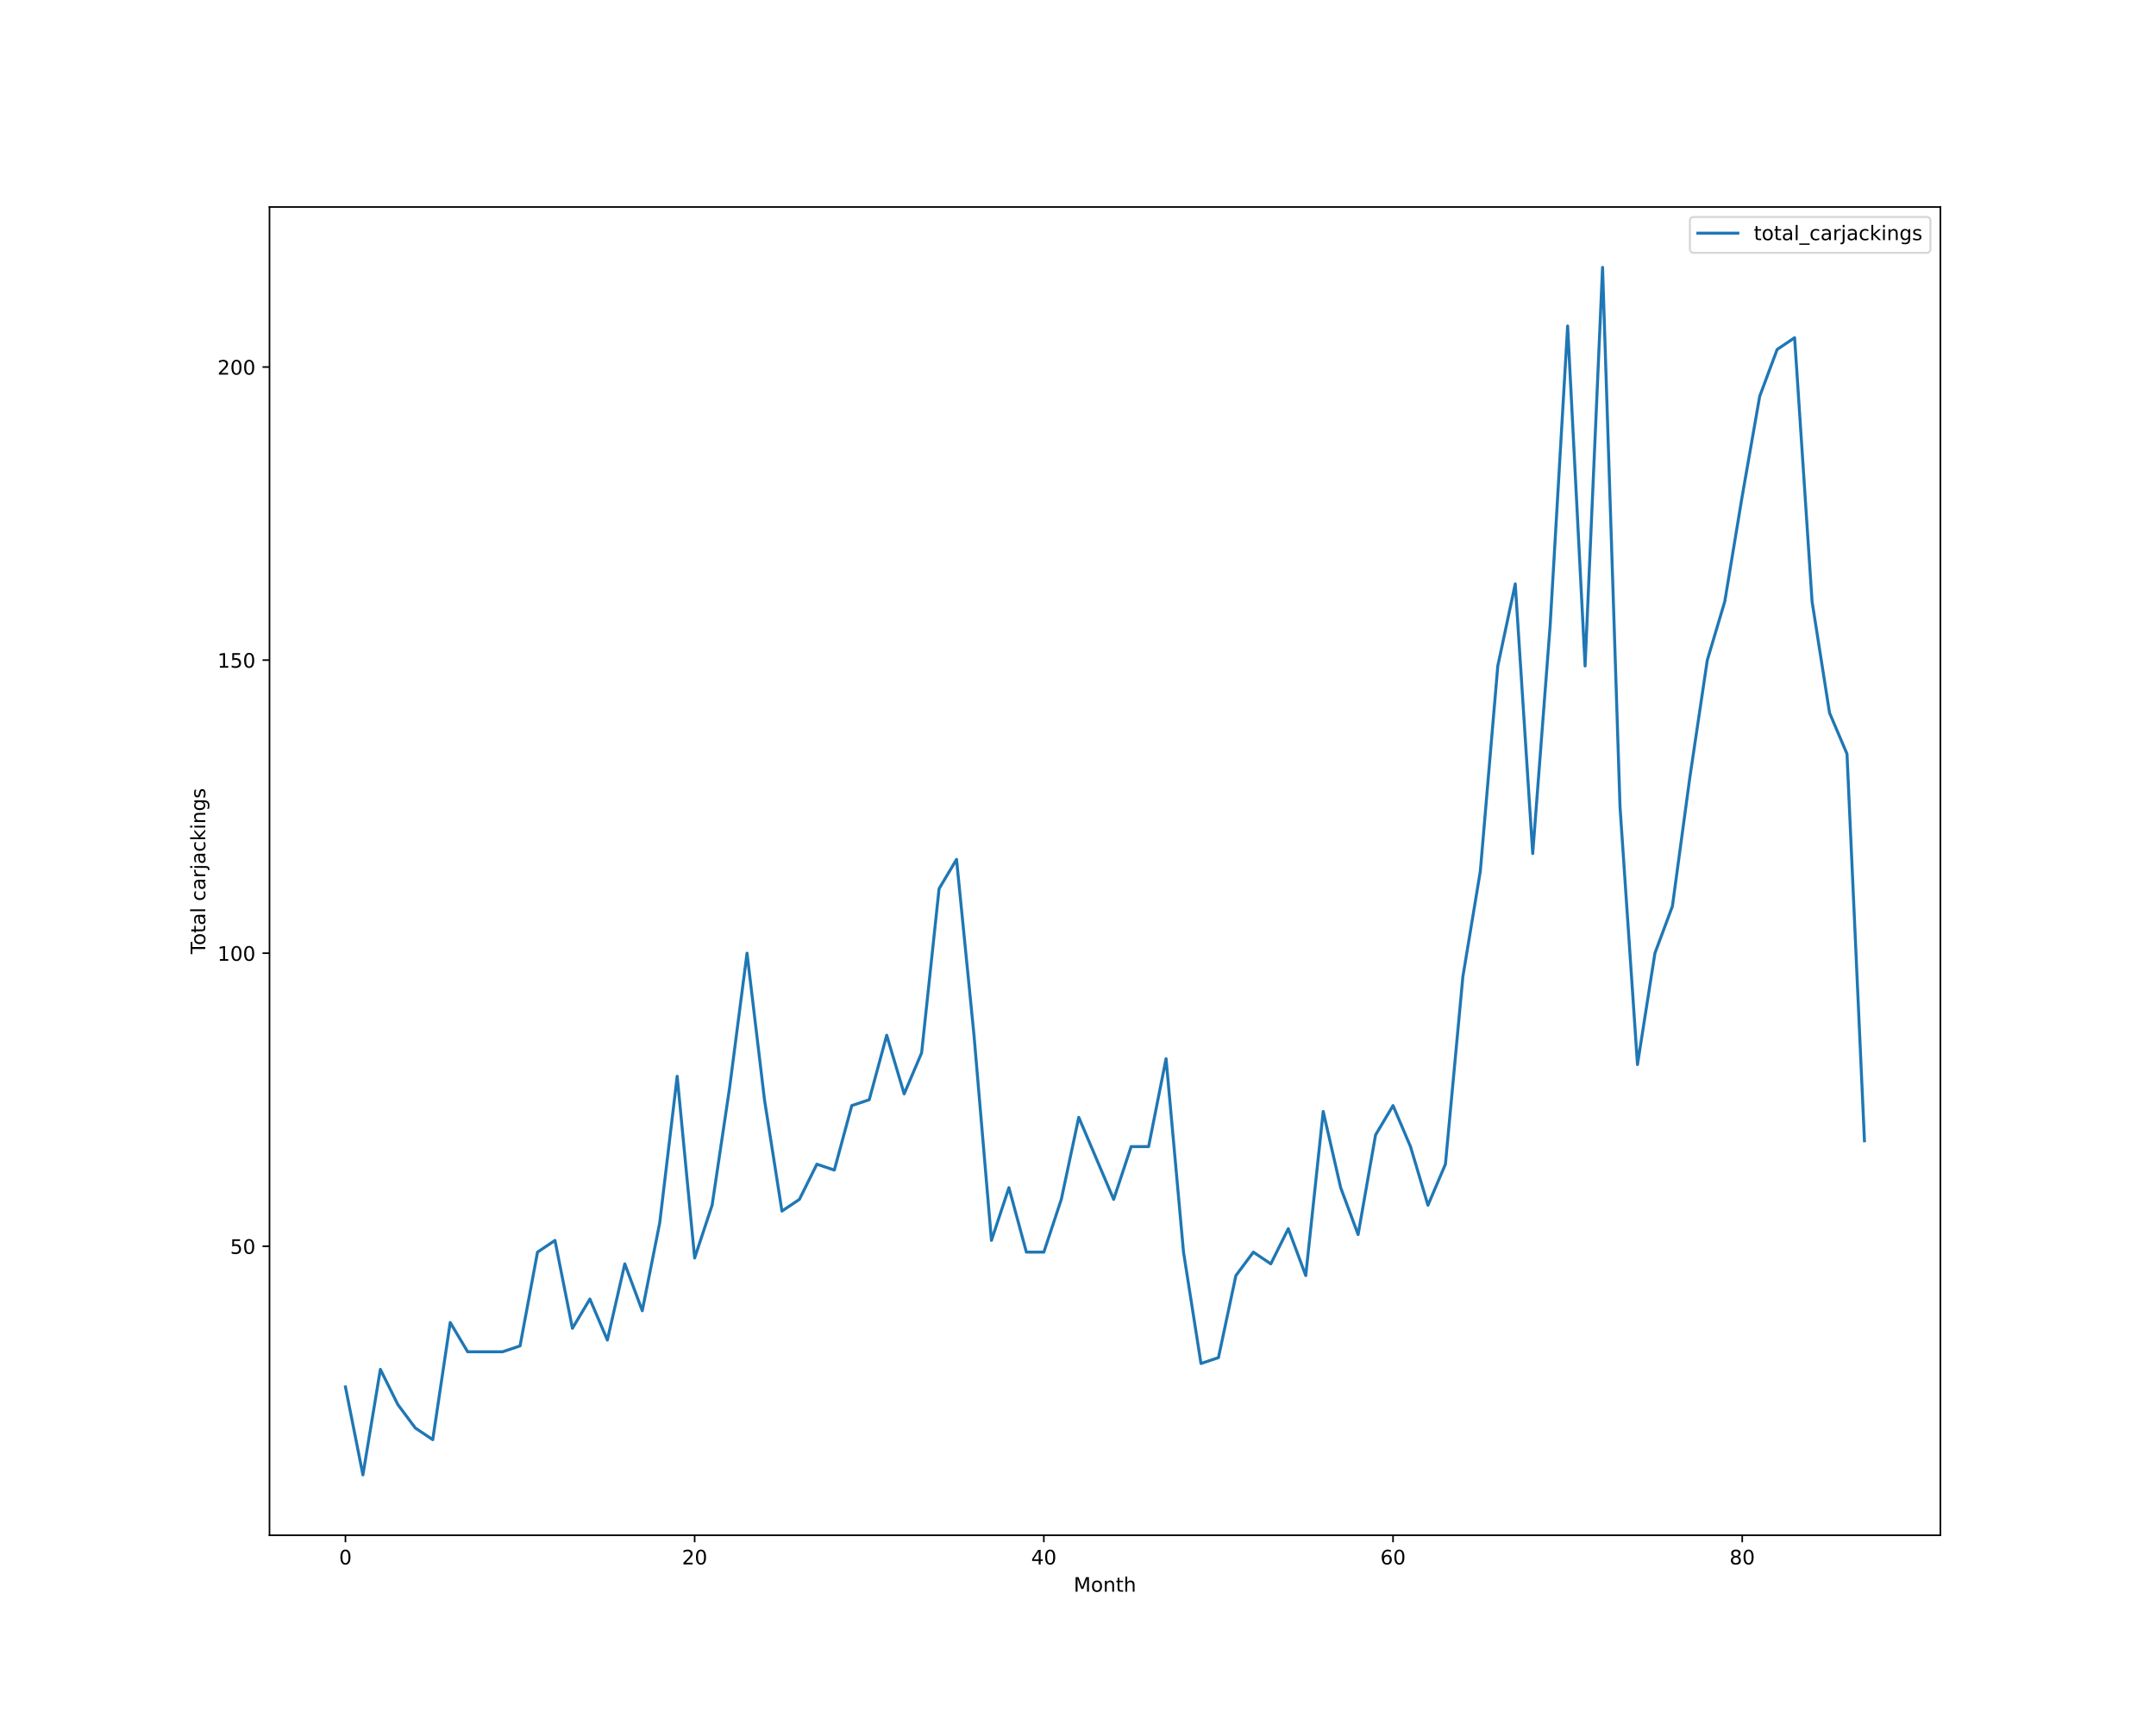
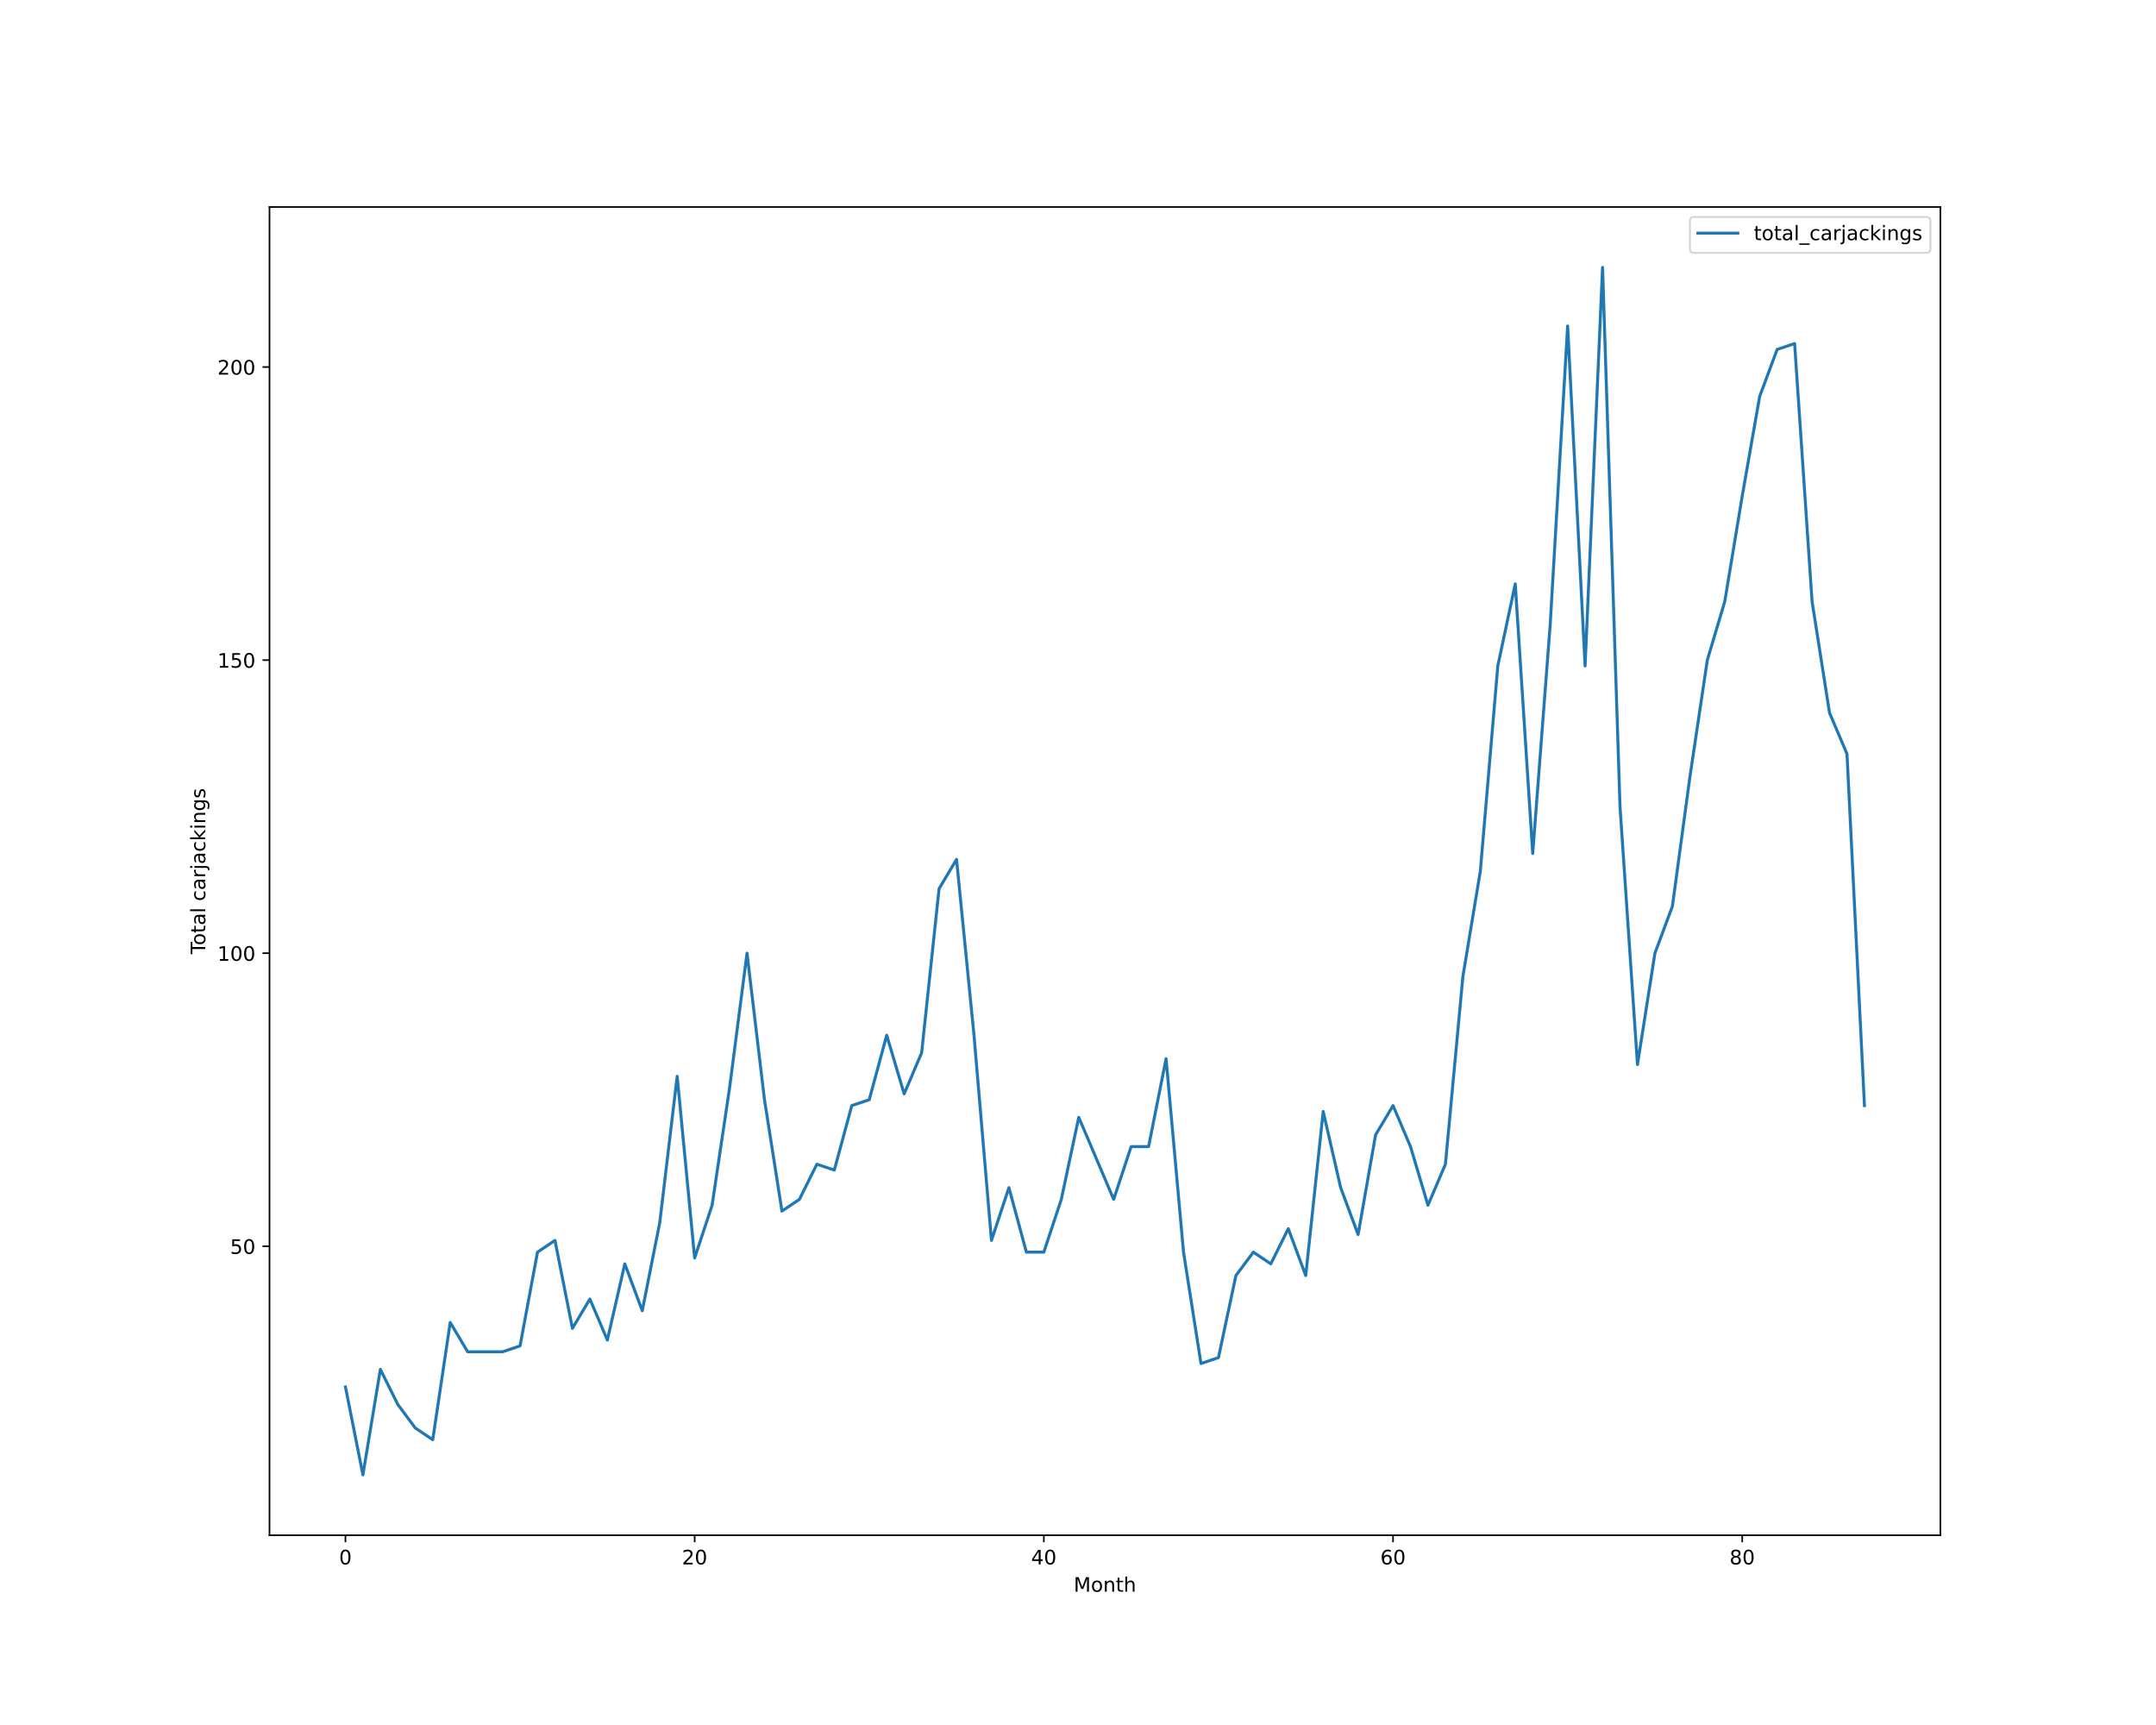
<svg xmlns="http://www.w3.org/2000/svg" xmlns:xlink="http://www.w3.org/1999/xlink" height="864pt" version="1.1" viewBox="0 0 1080 864" width="1080pt">
  <defs>
    <style type="text/css">*{stroke-linecap:butt;stroke-linejoin:round;}</style>
  </defs>
  <g id="figure_1">
    <g id="patch_1">
      <path d="M 0 864  L 1080 864  L 1080 0  L 0 0  z " style="fill:#ffffff;" />
    </g>
    <g id="axes_1">
      <g id="patch_2">
        <path d="M 135 768.96  L 972 768.96  L 972 103.68  L 135 103.68  z " style="fill:#ffffff;" />
      </g>
      <g id="matplotlib.axis_1">
        <g id="xtick_1">
          <g id="line2d_1">
            <defs>
-               <path d="M 0 0  L 0 3.5  " id="m8d6807b051" style="stroke:#000000;stroke-width:0.8;" />
-             </defs>
-             <g>
-               <use style="stroke:#000000;stroke-width:0.8;" x="173.045" xlink:href="#m8d6807b051" y="768.96" />
+               <path d="M 0 0  L 0 3.5  " id="ma6444ef9d8" style="stroke:#000000;stroke-width:0.8;" />
+             </defs>
+             <g>
+               <use style="stroke:#000000;stroke-width:0.8;" x="173.045" xlink:href="#ma6444ef9d8" y="768.96" />
            </g>
          </g>
          <g id="text_1">
            <g transform="translate(169.8642 783.5584)scale(0.1 -0.1)">
              <defs>
                <path d="M 2034 4250  Q 1547 4250 1301 3770  Q 1056 3291 1056 2328  Q 1056 1369 1301 889  Q 1547 409 2034 409  Q 2525 409 2770 889  Q 3016 1369 3016 2328  Q 3016 3291 2770 3770  Q 2525 4250 2034 4250  z M 2034 4750  Q 2819 4750 3233 4129  Q 3647 3509 3647 2328  Q 3647 1150 3233 529  Q 2819 -91 2034 -91  Q 1250 -91 836 529  Q 422 1150 422 2328  Q 422 3509 836 4129  Q 1250 4750 2034 4750  z " id="DejaVuSans-30" transform="scale(0.015625)" />
              </defs>
              <use xlink:href="#DejaVuSans-30" />
            </g>
          </g>
        </g>
        <g id="xtick_2">
          <g id="line2d_2">
            <g>
-               <use style="stroke:#000000;stroke-width:0.8;" x="347.967" xlink:href="#m8d6807b051" y="768.96" />
+               <use style="stroke:#000000;stroke-width:0.8;" x="347.967" xlink:href="#ma6444ef9d8" y="768.96" />
            </g>
          </g>
          <g id="text_2">
            <g transform="translate(341.6046 783.5584)scale(0.1 -0.1)">
              <defs>
                <path d="M 1228 531  L 3431 531  L 3431 0  L 469 0  L 469 531  Q 828 903 1448 1529  Q 2069 2156 2228 2338  Q 2531 2678 2651 2914  Q 2772 3150 2772 3378  Q 2772 3750 2511 3984  Q 2250 4219 1831 4219  Q 1534 4219 1204 4116  Q 875 4013 500 3803  L 500 4441  Q 881 4594 1212 4672  Q 1544 4750 1819 4750  Q 2544 4750 2975 4387  Q 3406 4025 3406 3419  Q 3406 3131 3298 2873  Q 3191 2616 2906 2266  Q 2828 2175 2409 1742  Q 1991 1309 1228 531  z " id="DejaVuSans-32" transform="scale(0.015625)" />
              </defs>
              <use xlink:href="#DejaVuSans-32" />
              <use x="63.623" xlink:href="#DejaVuSans-30" />
            </g>
          </g>
        </g>
        <g id="xtick_3">
          <g id="line2d_3">
            <g>
-               <use style="stroke:#000000;stroke-width:0.8;" x="522.889" xlink:href="#m8d6807b051" y="768.96" />
+               <use style="stroke:#000000;stroke-width:0.8;" x="522.889" xlink:href="#ma6444ef9d8" y="768.96" />
            </g>
          </g>
          <g id="text_3">
            <g transform="translate(516.5262 783.5584)scale(0.1 -0.1)">
              <defs>
                <path d="M 2419 4116  L 825 1625  L 2419 1625  L 2419 4116  z M 2253 4666  L 3047 4666  L 3047 1625  L 3713 1625  L 3713 1100  L 3047 1100  L 3047 0  L 2419 0  L 2419 1100  L 313 1100  L 313 1709  L 2253 4666  z " id="DejaVuSans-34" transform="scale(0.015625)" />
              </defs>
              <use xlink:href="#DejaVuSans-34" />
              <use x="63.623" xlink:href="#DejaVuSans-30" />
            </g>
          </g>
        </g>
        <g id="xtick_4">
          <g id="line2d_4">
            <g>
-               <use style="stroke:#000000;stroke-width:0.8;" x="697.81" xlink:href="#m8d6807b051" y="768.96" />
+               <use style="stroke:#000000;stroke-width:0.8;" x="697.81" xlink:href="#ma6444ef9d8" y="768.96" />
            </g>
          </g>
          <g id="text_4">
            <g transform="translate(691.4478 783.5584)scale(0.1 -0.1)">
              <defs>
                <path d="M 2113 2584  Q 1688 2584 1439 2293  Q 1191 2003 1191 1497  Q 1191 994 1439 701  Q 1688 409 2113 409  Q 2538 409 2786 701  Q 3034 994 3034 1497  Q 3034 2003 2786 2293  Q 2538 2584 2113 2584  z M 3366 4563  L 3366 3988  Q 3128 4100 2886 4159  Q 2644 4219 2406 4219  Q 1781 4219 1451 3797  Q 1122 3375 1075 2522  Q 1259 2794 1537 2939  Q 1816 3084 2150 3084  Q 2853 3084 3261 2657  Q 3669 2231 3669 1497  Q 3669 778 3244 343  Q 2819 -91 2113 -91  Q 1303 -91 875 529  Q 447 1150 447 2328  Q 447 3434 972 4092  Q 1497 4750 2381 4750  Q 2619 4750 2861 4703  Q 3103 4656 3366 4563  z " id="DejaVuSans-36" transform="scale(0.015625)" />
              </defs>
              <use xlink:href="#DejaVuSans-36" />
              <use x="63.623" xlink:href="#DejaVuSans-30" />
            </g>
          </g>
        </g>
        <g id="xtick_5">
          <g id="line2d_5">
            <g>
-               <use style="stroke:#000000;stroke-width:0.8;" x="872.732" xlink:href="#m8d6807b051" y="768.96" />
+               <use style="stroke:#000000;stroke-width:0.8;" x="872.732" xlink:href="#ma6444ef9d8" y="768.96" />
            </g>
          </g>
          <g id="text_5">
            <g transform="translate(866.3695 783.5584)scale(0.1 -0.1)">
              <defs>
                <path d="M 2034 2216  Q 1584 2216 1326 1975  Q 1069 1734 1069 1313  Q 1069 891 1326 650  Q 1584 409 2034 409  Q 2484 409 2743 651  Q 3003 894 3003 1313  Q 3003 1734 2745 1975  Q 2488 2216 2034 2216  z M 1403 2484  Q 997 2584 770 2862  Q 544 3141 544 3541  Q 544 4100 942 4425  Q 1341 4750 2034 4750  Q 2731 4750 3128 4425  Q 3525 4100 3525 3541  Q 3525 3141 3298 2862  Q 3072 2584 2669 2484  Q 3125 2378 3379 2068  Q 3634 1759 3634 1313  Q 3634 634 3220 271  Q 2806 -91 2034 -91  Q 1263 -91 848 271  Q 434 634 434 1313  Q 434 1759 690 2068  Q 947 2378 1403 2484  z M 1172 3481  Q 1172 3119 1398 2916  Q 1625 2713 2034 2713  Q 2441 2713 2670 2916  Q 2900 3119 2900 3481  Q 2900 3844 2670 4047  Q 2441 4250 2034 4250  Q 1625 4250 1398 4047  Q 1172 3844 1172 3481  z " id="DejaVuSans-38" transform="scale(0.015625)" />
              </defs>
              <use xlink:href="#DejaVuSans-38" />
              <use x="63.623" xlink:href="#DejaVuSans-30" />
            </g>
          </g>
        </g>
        <g id="text_6">
          <g transform="translate(537.8289 797.2366)scale(0.1 -0.1)">
            <defs>
              <path d="M 628 4666  L 1569 4666  L 2759 1491  L 3956 4666  L 4897 4666  L 4897 0  L 4281 0  L 4281 4097  L 3078 897  L 2444 897  L 1241 4097  L 1241 0  L 628 0  L 628 4666  z " id="DejaVuSans-4d" transform="scale(0.015625)" />
              <path d="M 1959 3097  Q 1497 3097 1228 2736  Q 959 2375 959 1747  Q 959 1119 1226 758  Q 1494 397 1959 397  Q 2419 397 2687 759  Q 2956 1122 2956 1747  Q 2956 2369 2687 2733  Q 2419 3097 1959 3097  z M 1959 3584  Q 2709 3584 3137 3096  Q 3566 2609 3566 1747  Q 3566 888 3137 398  Q 2709 -91 1959 -91  Q 1206 -91 779 398  Q 353 888 353 1747  Q 353 2609 779 3096  Q 1206 3584 1959 3584  z " id="DejaVuSans-6f" transform="scale(0.015625)" />
              <path d="M 3513 2113  L 3513 0  L 2938 0  L 2938 2094  Q 2938 2591 2744 2837  Q 2550 3084 2163 3084  Q 1697 3084 1428 2787  Q 1159 2491 1159 1978  L 1159 0  L 581 0  L 581 3500  L 1159 3500  L 1159 2956  Q 1366 3272 1645 3428  Q 1925 3584 2291 3584  Q 2894 3584 3203 3211  Q 3513 2838 3513 2113  z " id="DejaVuSans-6e" transform="scale(0.015625)" />
              <path d="M 1172 4494  L 1172 3500  L 2356 3500  L 2356 3053  L 1172 3053  L 1172 1153  Q 1172 725 1289 603  Q 1406 481 1766 481  L 2356 481  L 2356 0  L 1766 0  Q 1100 0 847 248  Q 594 497 594 1153  L 594 3053  L 172 3053  L 172 3500  L 594 3500  L 594 4494  L 1172 4494  z " id="DejaVuSans-74" transform="scale(0.015625)" />
              <path d="M 3513 2113  L 3513 0  L 2938 0  L 2938 2094  Q 2938 2591 2744 2837  Q 2550 3084 2163 3084  Q 1697 3084 1428 2787  Q 1159 2491 1159 1978  L 1159 0  L 581 0  L 581 4863  L 1159 4863  L 1159 2956  Q 1366 3272 1645 3428  Q 1925 3584 2291 3584  Q 2894 3584 3203 3211  Q 3513 2838 3513 2113  z " id="DejaVuSans-68" transform="scale(0.015625)" />
            </defs>
            <use xlink:href="#DejaVuSans-4d" />
            <use x="86.279" xlink:href="#DejaVuSans-6f" />
            <use x="147.461" xlink:href="#DejaVuSans-6e" />
            <use x="210.84" xlink:href="#DejaVuSans-74" />
            <use x="250.049" xlink:href="#DejaVuSans-68" />
          </g>
        </g>
      </g>
      <g id="matplotlib.axis_2">
        <g id="ytick_1">
          <g id="line2d_6">
            <defs>
-               <path d="M 0 0  L -3.5 0  " id="md16be7800e" style="stroke:#000000;stroke-width:0.8;" />
-             </defs>
-             <g>
-               <use style="stroke:#000000;stroke-width:0.8;" x="135" xlink:href="#md16be7800e" y="624.219" />
+               <path d="M 0 0  L -3.5 0  " id="m1e1abc375e" style="stroke:#000000;stroke-width:0.8;" />
+             </defs>
+             <g>
+               <use style="stroke:#000000;stroke-width:0.8;" x="135" xlink:href="#m1e1abc375e" y="624.219" />
            </g>
          </g>
          <g id="text_7">
            <g transform="translate(115.275 628.0182)scale(0.1 -0.1)">
              <defs>
                <path d="M 691 4666  L 3169 4666  L 3169 4134  L 1269 4134  L 1269 2991  Q 1406 3038 1543 3061  Q 1681 3084 1819 3084  Q 2600 3084 3056 2656  Q 3513 2228 3513 1497  Q 3513 744 3044 326  Q 2575 -91 1722 -91  Q 1428 -91 1123 -41  Q 819 9 494 109  L 494 744  Q 775 591 1075 516  Q 1375 441 1709 441  Q 2250 441 2565 725  Q 2881 1009 2881 1497  Q 2881 1984 2565 2268  Q 2250 2553 1709 2553  Q 1456 2553 1204 2497  Q 953 2441 691 2322  L 691 4666  z " id="DejaVuSans-35" transform="scale(0.015625)" />
              </defs>
              <use xlink:href="#DejaVuSans-35" />
              <use x="63.623" xlink:href="#DejaVuSans-30" />
            </g>
          </g>
        </g>
        <g id="ytick_2">
          <g id="line2d_7">
            <g>
-               <use style="stroke:#000000;stroke-width:0.8;" x="135" xlink:href="#md16be7800e" y="477.423" />
+               <use style="stroke:#000000;stroke-width:0.8;" x="135" xlink:href="#m1e1abc375e" y="477.423" />
            </g>
          </g>
          <g id="text_8">
            <g transform="translate(108.9125 481.2221)scale(0.1 -0.1)">
              <defs>
                <path d="M 794 531  L 1825 531  L 1825 4091  L 703 3866  L 703 4441  L 1819 4666  L 2450 4666  L 2450 531  L 3481 531  L 3481 0  L 794 0  L 794 531  z " id="DejaVuSans-31" transform="scale(0.015625)" />
              </defs>
              <use xlink:href="#DejaVuSans-31" />
              <use x="63.623" xlink:href="#DejaVuSans-30" />
              <use x="127.246" xlink:href="#DejaVuSans-30" />
            </g>
          </g>
        </g>
        <g id="ytick_3">
          <g id="line2d_8">
            <g>
-               <use style="stroke:#000000;stroke-width:0.8;" x="135" xlink:href="#md16be7800e" y="330.627" />
+               <use style="stroke:#000000;stroke-width:0.8;" x="135" xlink:href="#m1e1abc375e" y="330.627" />
            </g>
          </g>
          <g id="text_9">
            <g transform="translate(108.9125 334.426)scale(0.1 -0.1)">
              <use xlink:href="#DejaVuSans-31" />
              <use x="63.623" xlink:href="#DejaVuSans-35" />
              <use x="127.246" xlink:href="#DejaVuSans-30" />
            </g>
          </g>
        </g>
        <g id="ytick_4">
          <g id="line2d_9">
            <g>
-               <use style="stroke:#000000;stroke-width:0.8;" x="135" xlink:href="#md16be7800e" y="183.831" />
+               <use style="stroke:#000000;stroke-width:0.8;" x="135" xlink:href="#m1e1abc375e" y="183.831" />
            </g>
          </g>
          <g id="text_10">
            <g transform="translate(108.9125 187.6299)scale(0.1 -0.1)">
              <use xlink:href="#DejaVuSans-32" />
              <use x="63.623" xlink:href="#DejaVuSans-30" />
              <use x="127.246" xlink:href="#DejaVuSans-30" />
            </g>
          </g>
        </g>
        <g id="text_11">
          <g transform="translate(102.8328 477.8888)rotate(-90)scale(0.1 -0.1)">
            <defs>
              <path d="M -19 4666  L 3928 4666  L 3928 4134  L 2272 4134  L 2272 0  L 1638 0  L 1638 4134  L -19 4134  L -19 4666  z " id="DejaVuSans-54" transform="scale(0.015625)" />
              <path d="M 2194 1759  Q 1497 1759 1228 1600  Q 959 1441 959 1056  Q 959 750 1161 570  Q 1363 391 1709 391  Q 2188 391 2477 730  Q 2766 1069 2766 1631  L 2766 1759  L 2194 1759  z M 3341 1997  L 3341 0  L 2766 0  L 2766 531  Q 2569 213 2275 61  Q 1981 -91 1556 -91  Q 1019 -91 701 211  Q 384 513 384 1019  Q 384 1609 779 1909  Q 1175 2209 1959 2209  L 2766 2209  L 2766 2266  Q 2766 2663 2505 2880  Q 2244 3097 1772 3097  Q 1472 3097 1187 3025  Q 903 2953 641 2809  L 641 3341  Q 956 3463 1253 3523  Q 1550 3584 1831 3584  Q 2591 3584 2966 3190  Q 3341 2797 3341 1997  z " id="DejaVuSans-61" transform="scale(0.015625)" />
              <path d="M 603 4863  L 1178 4863  L 1178 0  L 603 0  L 603 4863  z " id="DejaVuSans-6c" transform="scale(0.015625)" />
              <path id="DejaVuSans-20" transform="scale(0.015625)" />
              <path d="M 3122 3366  L 3122 2828  Q 2878 2963 2633 3030  Q 2388 3097 2138 3097  Q 1578 3097 1268 2742  Q 959 2388 959 1747  Q 959 1106 1268 751  Q 1578 397 2138 397  Q 2388 397 2633 464  Q 2878 531 3122 666  L 3122 134  Q 2881 22 2623 -34  Q 2366 -91 2075 -91  Q 1284 -91 818 406  Q 353 903 353 1747  Q 353 2603 823 3093  Q 1294 3584 2113 3584  Q 2378 3584 2631 3529  Q 2884 3475 3122 3366  z " id="DejaVuSans-63" transform="scale(0.015625)" />
              <path d="M 2631 2963  Q 2534 3019 2420 3045  Q 2306 3072 2169 3072  Q 1681 3072 1420 2755  Q 1159 2438 1159 1844  L 1159 0  L 581 0  L 581 3500  L 1159 3500  L 1159 2956  Q 1341 3275 1631 3429  Q 1922 3584 2338 3584  Q 2397 3584 2469 3576  Q 2541 3569 2628 3553  L 2631 2963  z " id="DejaVuSans-72" transform="scale(0.015625)" />
              <path d="M 603 3500  L 1178 3500  L 1178 -63  Q 1178 -731 923 -1031  Q 669 -1331 103 -1331  L -116 -1331  L -116 -844  L 38 -844  Q 366 -844 484 -692  Q 603 -541 603 -63  L 603 3500  z M 603 4863  L 1178 4863  L 1178 4134  L 603 4134  L 603 4863  z " id="DejaVuSans-6a" transform="scale(0.015625)" />
              <path d="M 581 4863  L 1159 4863  L 1159 1991  L 2875 3500  L 3609 3500  L 1753 1863  L 3688 0  L 2938 0  L 1159 1709  L 1159 0  L 581 0  L 581 4863  z " id="DejaVuSans-6b" transform="scale(0.015625)" />
              <path d="M 603 3500  L 1178 3500  L 1178 0  L 603 0  L 603 3500  z M 603 4863  L 1178 4863  L 1178 4134  L 603 4134  L 603 4863  z " id="DejaVuSans-69" transform="scale(0.015625)" />
              <path d="M 2906 1791  Q 2906 2416 2648 2759  Q 2391 3103 1925 3103  Q 1463 3103 1205 2759  Q 947 2416 947 1791  Q 947 1169 1205 825  Q 1463 481 1925 481  Q 2391 481 2648 825  Q 2906 1169 2906 1791  z M 3481 434  Q 3481 -459 3084 -895  Q 2688 -1331 1869 -1331  Q 1566 -1331 1297 -1286  Q 1028 -1241 775 -1147  L 775 -588  Q 1028 -725 1275 -790  Q 1522 -856 1778 -856  Q 2344 -856 2625 -561  Q 2906 -266 2906 331  L 2906 616  Q 2728 306 2450 153  Q 2172 0 1784 0  Q 1141 0 747 490  Q 353 981 353 1791  Q 353 2603 747 3093  Q 1141 3584 1784 3584  Q 2172 3584 2450 3431  Q 2728 3278 2906 2969  L 2906 3500  L 3481 3500  L 3481 434  z " id="DejaVuSans-67" transform="scale(0.015625)" />
              <path d="M 2834 3397  L 2834 2853  Q 2591 2978 2328 3040  Q 2066 3103 1784 3103  Q 1356 3103 1142 2972  Q 928 2841 928 2578  Q 928 2378 1081 2264  Q 1234 2150 1697 2047  L 1894 2003  Q 2506 1872 2764 1633  Q 3022 1394 3022 966  Q 3022 478 2636 193  Q 2250 -91 1575 -91  Q 1294 -91 989 -36  Q 684 19 347 128  L 347 722  Q 666 556 975 473  Q 1284 391 1588 391  Q 1994 391 2212 530  Q 2431 669 2431 922  Q 2431 1156 2273 1281  Q 2116 1406 1581 1522  L 1381 1569  Q 847 1681 609 1914  Q 372 2147 372 2553  Q 372 3047 722 3315  Q 1072 3584 1716 3584  Q 2034 3584 2315 3537  Q 2597 3491 2834 3397  z " id="DejaVuSans-73" transform="scale(0.015625)" />
            </defs>
            <use xlink:href="#DejaVuSans-54" />
            <use x="44.084" xlink:href="#DejaVuSans-6f" />
            <use x="105.266" xlink:href="#DejaVuSans-74" />
            <use x="144.475" xlink:href="#DejaVuSans-61" />
            <use x="205.754" xlink:href="#DejaVuSans-6c" />
            <use x="233.537" xlink:href="#DejaVuSans-20" />
            <use x="265.324" xlink:href="#DejaVuSans-63" />
            <use x="320.305" xlink:href="#DejaVuSans-61" />
            <use x="381.584" xlink:href="#DejaVuSans-72" />
            <use x="422.697" xlink:href="#DejaVuSans-6a" />
            <use x="450.48" xlink:href="#DejaVuSans-61" />
            <use x="511.76" xlink:href="#DejaVuSans-63" />
            <use x="566.74" xlink:href="#DejaVuSans-6b" />
            <use x="624.65" xlink:href="#DejaVuSans-69" />
            <use x="652.434" xlink:href="#DejaVuSans-6e" />
            <use x="715.812" xlink:href="#DejaVuSans-67" />
            <use x="779.289" xlink:href="#DejaVuSans-73" />
          </g>
        </g>
      </g>
      <g id="line2d_10">
-         <path clip-path="url(#p40ce63c717)" d="M 173.045 694.681  L 181.792 738.72  L 190.538 685.873  L 199.284 703.489  L 208.03 715.233  L 216.776 721.104  L 225.522 662.386  L 234.268 677.066  L 243.014 677.066  L 251.76 677.066  L 260.506 674.13  L 269.252 627.155  L 277.998 621.283  L 286.745 665.322  L 295.491 650.642  L 304.237 671.194  L 312.983 633.027  L 321.729 656.514  L 330.475 612.475  L 339.221 539.077  L 347.967 630.091  L 356.713 603.668  L 365.459 544.949  L 374.205 477.423  L 382.951 550.821  L 391.697 606.603  L 400.444 600.732  L 409.19 583.116  L 417.936 586.052  L 426.682 553.757  L 435.428 550.821  L 444.174 518.526  L 452.92 547.885  L 461.666 527.334  L 470.412 445.128  L 479.158 430.448  L 487.904 518.526  L 496.65 621.283  L 505.397 594.86  L 514.143 627.155  L 522.889 627.155  L 531.635 600.732  L 540.381 559.629  L 549.127 580.18  L 557.873 600.732  L 566.619 574.308  L 575.365 574.308  L 584.111 530.27  L 592.857 627.155  L 601.603 682.937  L 610.35 680.002  L 619.096 638.899  L 627.842 627.155  L 636.588 633.027  L 645.334 615.411  L 654.08 638.899  L 662.826 556.693  L 671.572 594.86  L 680.318 618.347  L 689.064 568.437  L 697.81 553.757  L 706.556 574.308  L 715.303 603.668  L 724.049 583.116  L 732.795 489.167  L 741.541 436.32  L 750.287 333.563  L 759.033 292.46  L 767.779 427.512  L 776.525 313.011  L 785.271 163.279  L 794.017 333.563  L 802.763 133.92  L 811.509 404.025  L 820.255 533.205  L 829.002 477.423  L 837.748 453.936  L 846.494 389.345  L 855.24 330.627  L 863.986 301.268  L 872.732 248.421  L 881.478 198.51  L 890.224 175.023  L 898.97 169.151  L 907.716 301.268  L 916.462 357.05  L 925.208 377.602  L 933.955 571.372  " style="fill:none;stroke:#1f77b4;stroke-linecap:square;stroke-width:1.5;" />
+         <path clip-path="url(#pcdd62e2848)" d="M 173.045 694.681  L 181.792 738.72  L 190.538 685.873  L 199.284 703.489  L 208.03 715.233  L 216.776 721.104  L 225.522 662.386  L 234.268 677.066  L 243.014 677.066  L 251.76 677.066  L 260.506 674.13  L 269.252 627.155  L 277.998 621.283  L 286.745 665.322  L 295.491 650.642  L 304.237 671.194  L 312.983 633.027  L 321.729 656.514  L 330.475 612.475  L 339.221 539.077  L 347.967 630.091  L 356.713 603.668  L 365.459 544.949  L 374.205 477.423  L 382.951 550.821  L 391.697 606.603  L 400.444 600.732  L 409.19 583.116  L 417.936 586.052  L 426.682 553.757  L 435.428 550.821  L 444.174 518.526  L 452.92 547.885  L 461.666 527.334  L 470.412 445.128  L 479.158 430.448  L 487.904 518.526  L 496.65 621.283  L 505.397 594.86  L 514.143 627.155  L 522.889 627.155  L 531.635 600.732  L 540.381 559.629  L 549.127 580.18  L 557.873 600.732  L 566.619 574.308  L 575.365 574.308  L 584.111 530.27  L 592.857 627.155  L 601.603 682.937  L 610.35 680.002  L 619.096 638.899  L 627.842 627.155  L 636.588 633.027  L 645.334 615.411  L 654.08 638.899  L 662.826 556.693  L 671.572 594.86  L 680.318 618.347  L 689.064 568.437  L 697.81 553.757  L 706.556 574.308  L 715.303 603.668  L 724.049 583.116  L 732.795 489.167  L 741.541 436.32  L 750.287 333.563  L 759.033 292.46  L 767.779 427.512  L 776.525 313.011  L 785.271 163.279  L 794.017 333.563  L 802.763 133.92  L 811.509 404.025  L 820.255 533.205  L 829.002 477.423  L 837.748 453.936  L 846.494 389.345  L 855.24 330.627  L 863.986 301.268  L 872.732 248.421  L 881.478 198.51  L 890.224 175.023  L 898.97 172.087  L 907.716 301.268  L 916.462 357.05  L 925.208 377.602  L 933.955 553.757  " style="fill:none;stroke:#1f77b4;stroke-linecap:square;stroke-width:1.5;" />
      </g>
      <g id="patch_3">
        <path d="M 135 768.96  L 135 103.68  " style="fill:none;stroke:#000000;stroke-linecap:square;stroke-linejoin:miter;stroke-width:0.8;" />
      </g>
      <g id="patch_4">
        <path d="M 972 768.96  L 972 103.68  " style="fill:none;stroke:#000000;stroke-linecap:square;stroke-linejoin:miter;stroke-width:0.8;" />
      </g>
      <g id="patch_5">
        <path d="M 135 768.96  L 972 768.96  " style="fill:none;stroke:#000000;stroke-linecap:square;stroke-linejoin:miter;stroke-width:0.8;" />
      </g>
      <g id="patch_6">
        <path d="M 135 103.68  L 972 103.68  " style="fill:none;stroke:#000000;stroke-linecap:square;stroke-linejoin:miter;stroke-width:0.8;" />
      </g>
      <g id="legend_1">
        <g id="patch_7">
          <path d="M 848.528 126.636  L 965 126.636  Q 967 126.636 967 124.636  L 967 110.68  Q 967 108.68 965 108.68  L 848.528 108.68  Q 846.528 108.68 846.528 110.68  L 846.528 124.636  Q 846.528 126.636 848.528 126.636  z " style="fill:#ffffff;opacity:0.8;stroke:#cccccc;stroke-linejoin:miter;" />
        </g>
        <g id="line2d_11">
          <path d="M 850.528 116.778  L 870.528 116.778  " style="fill:none;stroke:#1f77b4;stroke-linecap:square;stroke-width:1.5;" />
        </g>
        <g id="line2d_12" />
        <g id="text_12">
          <g transform="translate(878.5281 120.2784)scale(0.1 -0.1)">
            <defs>
              <path d="M 3263 -1063  L 3263 -1509  L -63 -1509  L -63 -1063  L 3263 -1063  z " id="DejaVuSans-5f" transform="scale(0.015625)" />
            </defs>
            <use xlink:href="#DejaVuSans-74" />
            <use x="39.209" xlink:href="#DejaVuSans-6f" />
            <use x="100.391" xlink:href="#DejaVuSans-74" />
            <use x="139.6" xlink:href="#DejaVuSans-61" />
            <use x="200.879" xlink:href="#DejaVuSans-6c" />
            <use x="228.662" xlink:href="#DejaVuSans-5f" />
            <use x="278.662" xlink:href="#DejaVuSans-63" />
            <use x="333.643" xlink:href="#DejaVuSans-61" />
            <use x="394.922" xlink:href="#DejaVuSans-72" />
            <use x="436.035" xlink:href="#DejaVuSans-6a" />
            <use x="463.818" xlink:href="#DejaVuSans-61" />
            <use x="525.098" xlink:href="#DejaVuSans-63" />
            <use x="580.078" xlink:href="#DejaVuSans-6b" />
            <use x="637.988" xlink:href="#DejaVuSans-69" />
            <use x="665.771" xlink:href="#DejaVuSans-6e" />
            <use x="729.15" xlink:href="#DejaVuSans-67" />
            <use x="792.627" xlink:href="#DejaVuSans-73" />
          </g>
        </g>
      </g>
    </g>
  </g>
  <defs>
-     <clipPath id="p40ce63c717">
+     <clipPath id="pcdd62e2848">
      <rect height="665.28" width="837" x="135" y="103.68" />
    </clipPath>
  </defs>
</svg>
